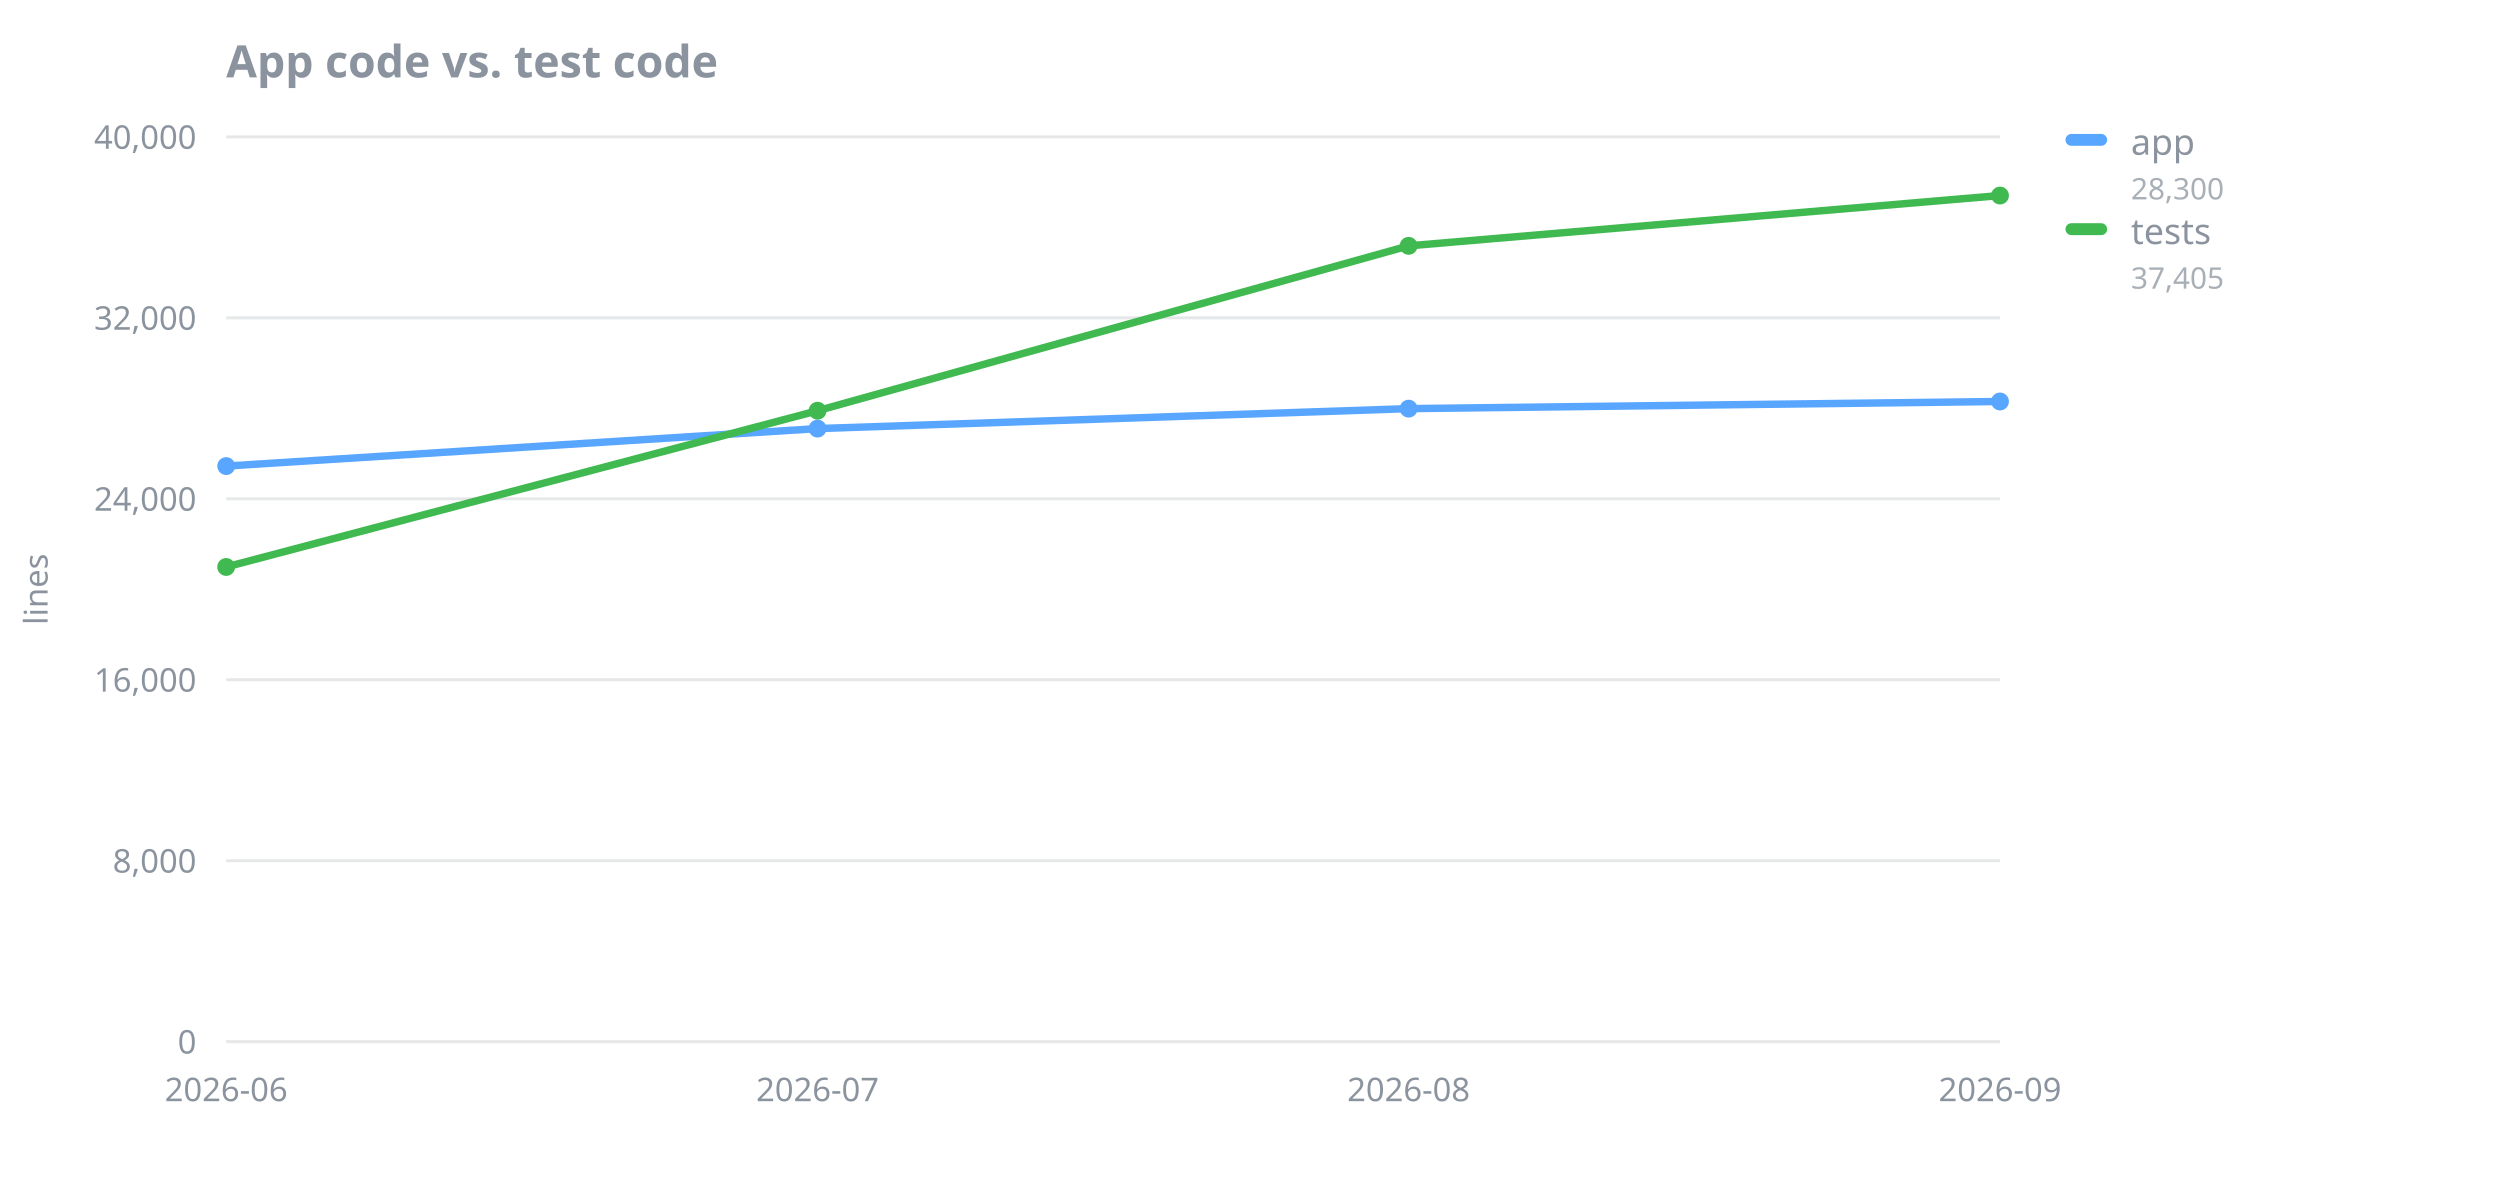
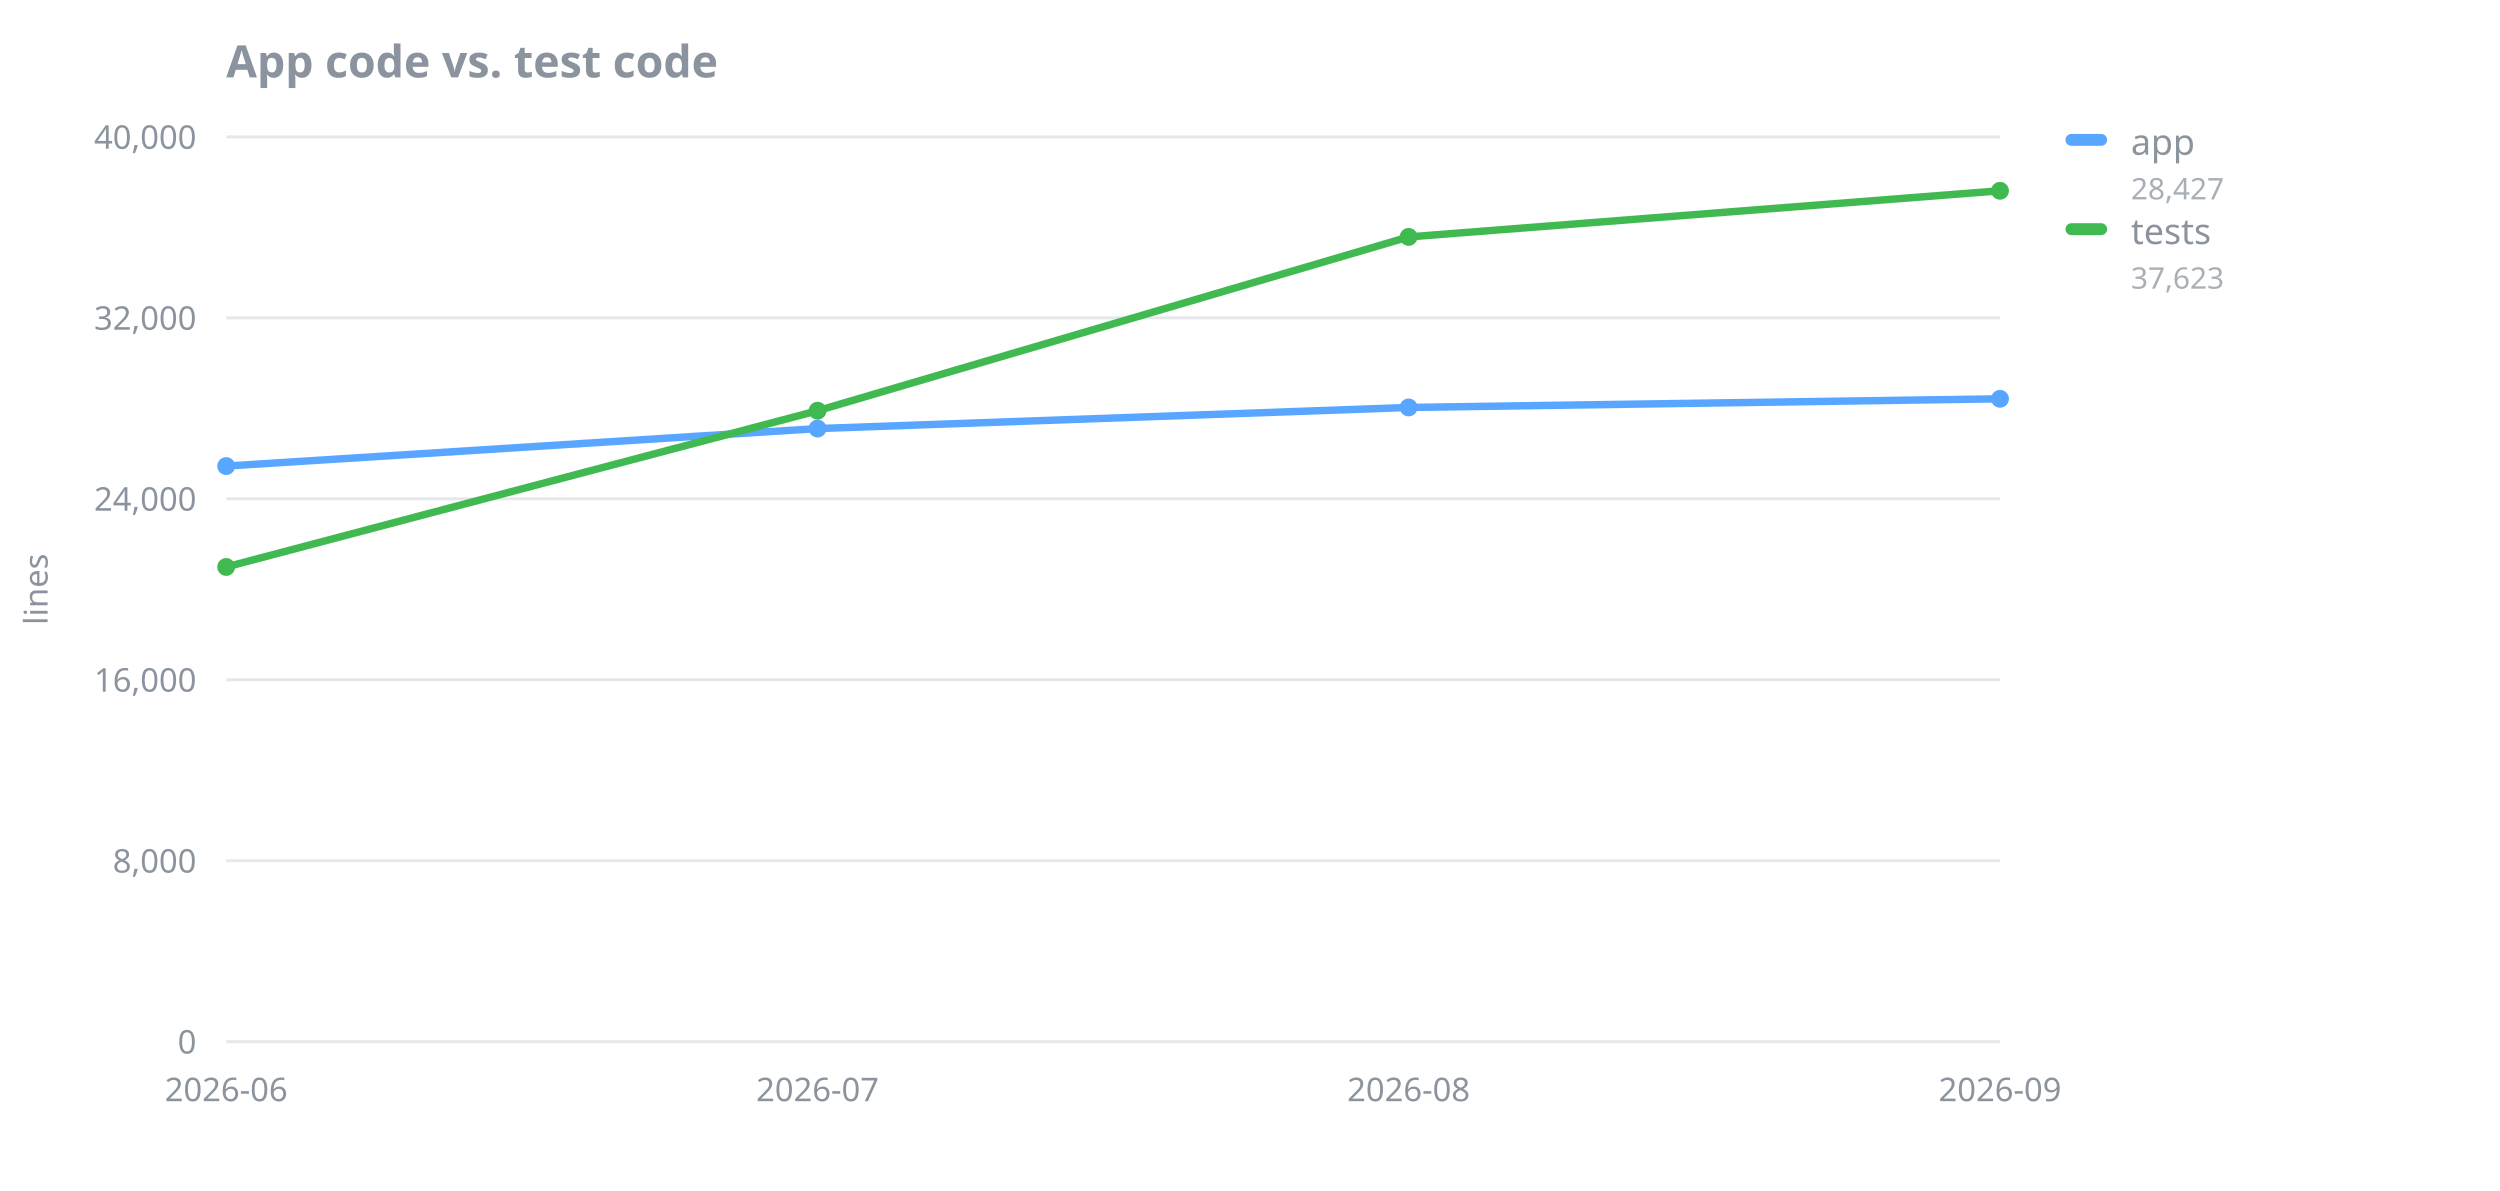
<svg xmlns="http://www.w3.org/2000/svg" width="840" height="400" viewBox="0 0 840 400" role="img" aria-label="App code vs. test code">
  <text x="76" y="26" font-family="sans-serif" font-size="15" font-weight="600" fill="#8b949e">App code vs. test code</text>
  <line x1="76" y1="350.0" x2="672" y2="350.0" stroke="#8b949e" stroke-opacity="0.22" stroke-width="1" />
  <text x="66" y="354.0" font-family="sans-serif" font-size="11" fill="#8b949e" text-anchor="end">0</text>
  <line x1="76" y1="289.2" x2="672" y2="289.2" stroke="#8b949e" stroke-opacity="0.22" stroke-width="1" />
  <text x="66" y="293.2" font-family="sans-serif" font-size="11" fill="#8b949e" text-anchor="end">8,000</text>
  <line x1="76" y1="228.4" x2="672" y2="228.4" stroke="#8b949e" stroke-opacity="0.22" stroke-width="1" />
  <text x="66" y="232.4" font-family="sans-serif" font-size="11" fill="#8b949e" text-anchor="end">16,000</text>
  <line x1="76" y1="167.6" x2="672" y2="167.6" stroke="#8b949e" stroke-opacity="0.22" stroke-width="1" />
  <text x="66" y="171.6" font-family="sans-serif" font-size="11" fill="#8b949e" text-anchor="end">24,000</text>
  <line x1="76" y1="106.8" x2="672" y2="106.8" stroke="#8b949e" stroke-opacity="0.22" stroke-width="1" />
  <text x="66" y="110.8" font-family="sans-serif" font-size="11" fill="#8b949e" text-anchor="end">32,000</text>
  <line x1="76" y1="46.0" x2="672" y2="46.0" stroke="#8b949e" stroke-opacity="0.22" stroke-width="1" />
  <text x="66" y="50.0" font-family="sans-serif" font-size="11" fill="#8b949e" text-anchor="end">40,000</text>
  <text x="16" y="198.0" font-family="sans-serif" font-size="11" fill="#8b949e" text-anchor="middle" transform="rotate(-90 16 198.0)">lines</text>
  <text x="76.0" y="370.0" font-family="sans-serif" font-size="11" fill="#8b949e" text-anchor="middle">2026-06</text>
  <text x="274.7" y="370.0" font-family="sans-serif" font-size="11" fill="#8b949e" text-anchor="middle">2026-07</text>
  <text x="473.3" y="370.0" font-family="sans-serif" font-size="11" fill="#8b949e" text-anchor="middle">2026-08</text>
  <text x="672.0" y="370.0" font-family="sans-serif" font-size="11" fill="#8b949e" text-anchor="middle">2026-09</text>
-   <polyline points="76.0,156.6 274.7,144.0 473.3,137.3 672.0,134.9" fill="none" stroke="#58a6ff" stroke-width="2.5" stroke-linejoin="round" stroke-linecap="round" />
+   <polyline points="76.0,156.6 274.7,144.0 473.3,136.9 672.0,134.0" fill="none" stroke="#58a6ff" stroke-width="2.5" stroke-linejoin="round" stroke-linecap="round" />
  <circle cx="76.0" cy="156.6" r="3" fill="#58a6ff" />
  <circle cx="274.7" cy="144.0" r="3" fill="#58a6ff" />
-   <circle cx="473.3" cy="137.3" r="3" fill="#58a6ff" />
-   <circle cx="672.0" cy="134.9" r="3" fill="#58a6ff" />
-   <polyline points="76.0,190.5 274.7,138.0 473.3,82.6 672.0,65.7" fill="none" stroke="#3fb950" stroke-width="2.5" stroke-linejoin="round" stroke-linecap="round" />
+   <circle cx="473.3" cy="136.9" r="3" fill="#58a6ff" />
+   <circle cx="672.0" cy="134.0" r="3" fill="#58a6ff" />
+   <polyline points="76.0,190.5 274.7,138.0 473.3,79.6 672.0,64.1" fill="none" stroke="#3fb950" stroke-width="2.5" stroke-linejoin="round" stroke-linecap="round" />
  <circle cx="76.0" cy="190.5" r="3" fill="#3fb950" />
  <circle cx="274.7" cy="138.0" r="3" fill="#3fb950" />
-   <circle cx="473.3" cy="82.6" r="3" fill="#3fb950" />
-   <circle cx="672.0" cy="65.7" r="3" fill="#3fb950" />
+   <circle cx="473.3" cy="79.6" r="3" fill="#3fb950" />
+   <circle cx="672.0" cy="64.1" r="3" fill="#3fb950" />
  <rect x="694" y="45" width="14" height="4" rx="2" fill="#58a6ff" />
  <text x="716" y="52" font-family="sans-serif" font-size="12" fill="#8b949e">app</text>
-   <text x="716" y="67" font-family="sans-serif" font-size="10" fill="#8b949e" fill-opacity="0.75">28,300</text>
+   <text x="716" y="67" font-family="sans-serif" font-size="10" fill="#8b949e" fill-opacity="0.75">28,427</text>
  <rect x="694" y="75" width="14" height="4" rx="2" fill="#3fb950" />
  <text x="716" y="82" font-family="sans-serif" font-size="12" fill="#8b949e">tests</text>
-   <text x="716" y="97" font-family="sans-serif" font-size="10" fill="#8b949e" fill-opacity="0.75">37,405</text>
+   <text x="716" y="97" font-family="sans-serif" font-size="10" fill="#8b949e" fill-opacity="0.75">37,623</text>
</svg>
